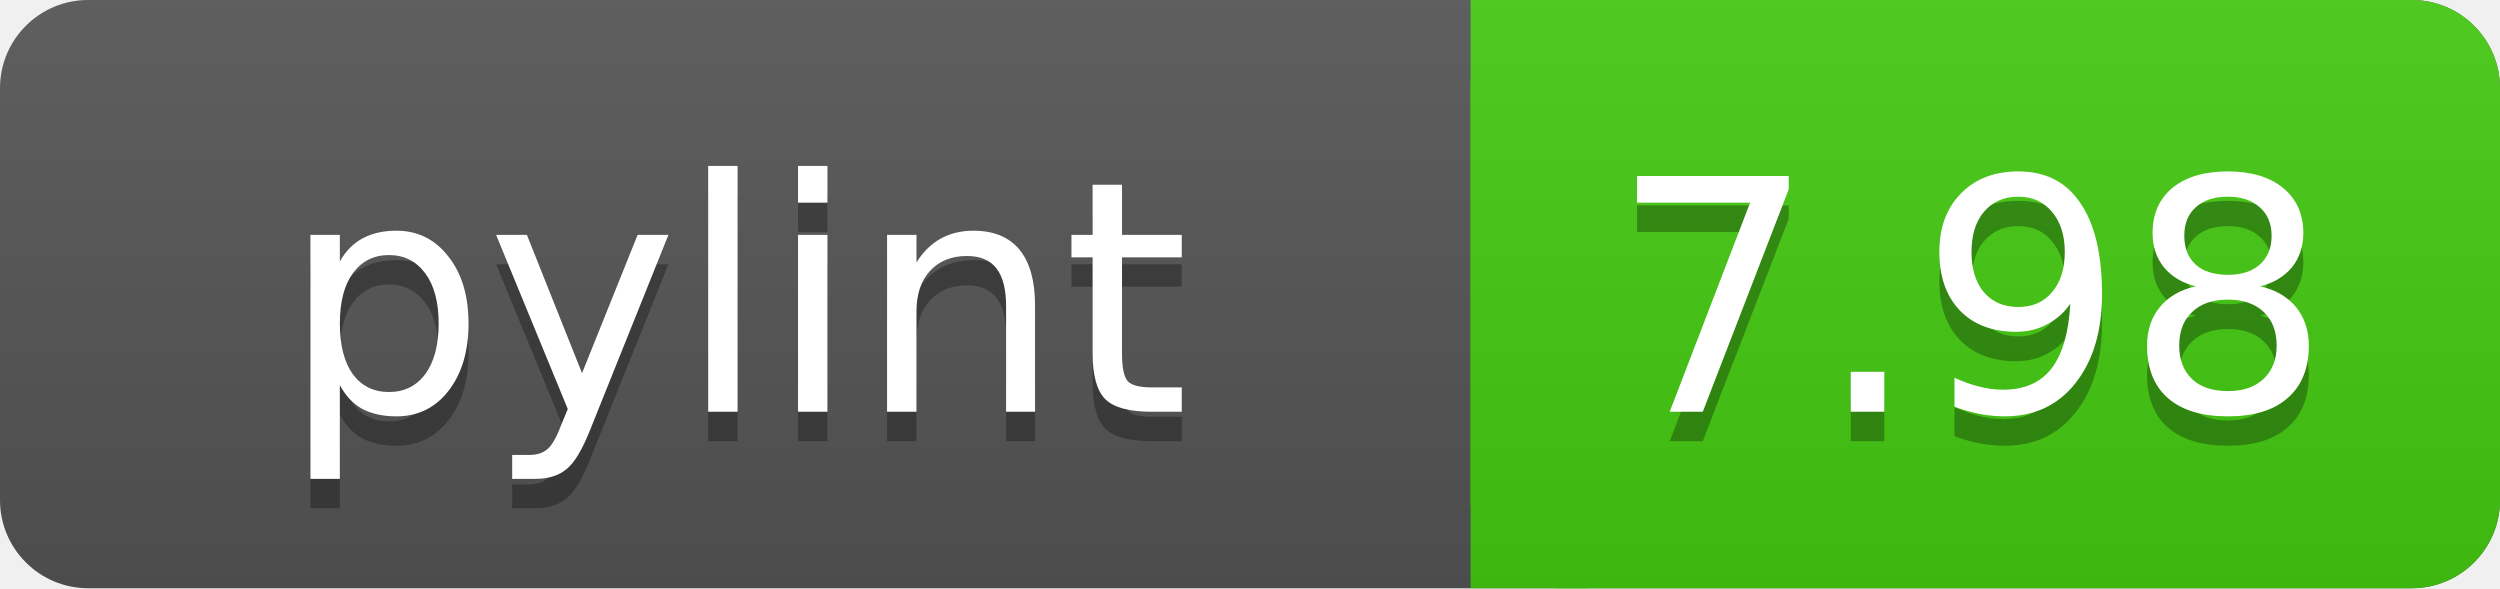
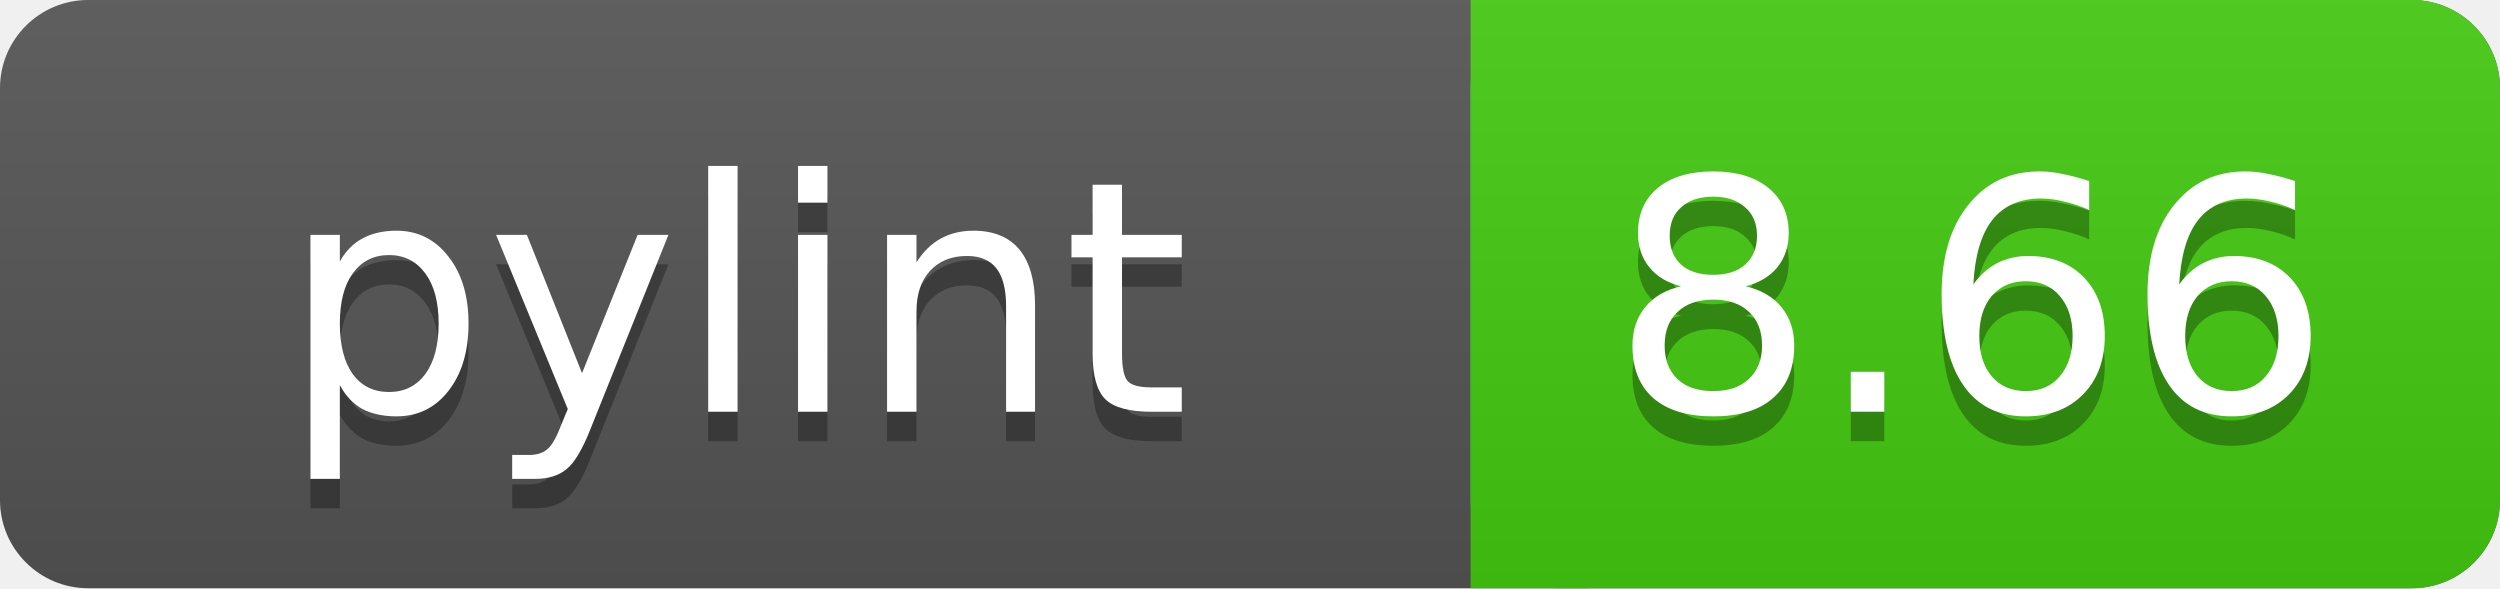
<svg xmlns="http://www.w3.org/2000/svg" width="85" height="20">
  <linearGradient id="a" x2="0" y2="100%">
    <stop offset="0" stop-color="#bbb" stop-opacity=".1" />
    <stop offset="1" stop-opacity=".1" />
  </linearGradient>
  <rect rx="3" width="85" height="20" fill="#555" />
  <rect rx="3" x="50" width="35" height="20" fill="#44cc11" />
  <path fill="#44cc11" d="M50 0h4v20h-4z" />
  <rect rx="3" width="85" height="20" fill="url(#a)" />
  <g fill="#fff" text-anchor="middle" font-family="DejaVu Sans,Verdana,Geneva,sans-serif" font-size="11">
    <text x="25" y="15" fill="#010101" fill-opacity=".3">pylint</text>
    <text x="25" y="14">pylint</text>
-     <text x="67" y="15" fill="#010101" fill-opacity=".3">7.98</text>
-     <text x="67" y="14">7.98</text>
+     <text x="67" y="15" fill="#010101" fill-opacity=".3">8.66</text>
+     <text x="67" y="14">8.66</text>
  </g>
</svg>
